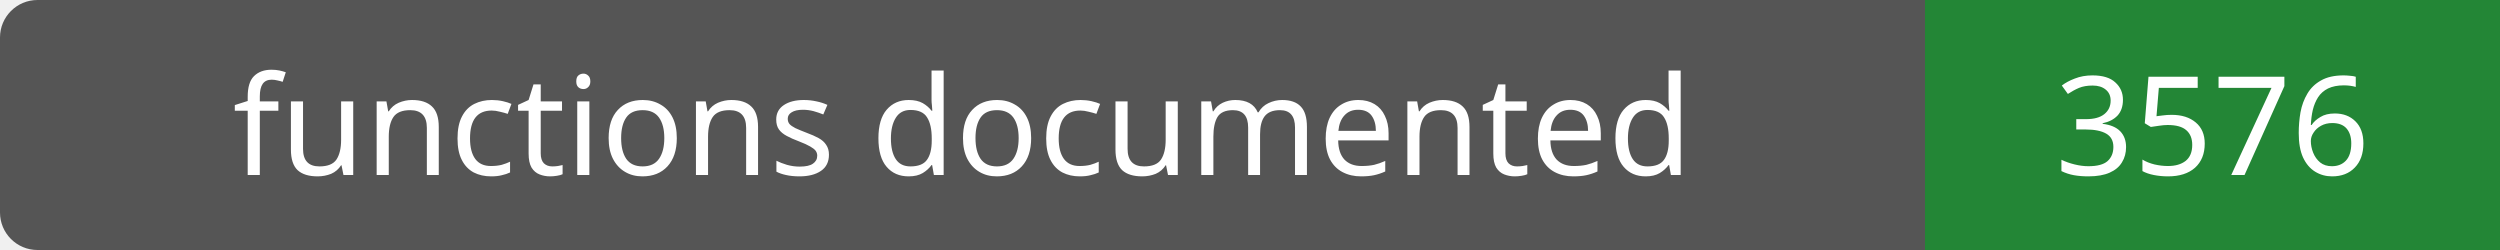
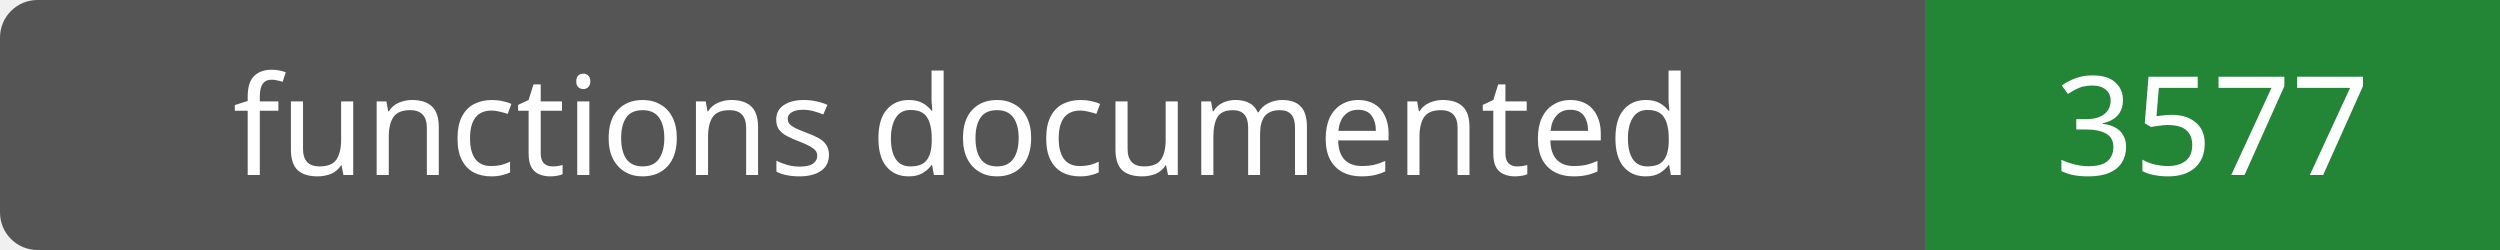
- <svg xmlns="http://www.w3.org/2000/svg" width="200" height="20" role="img" aria-label="functions documented: 3576">
+ <svg xmlns="http://www.w3.org/2000/svg" width="200" height="20" role="img" aria-label="functions documented: 3577">
  <rect width="200" height="20" rx="3" fill="#555" />
  <path fill="#238636" d="M154 0h46v20H154z" />
  <g fill="#fff" text-anchor="middle" font-family="Verdana,sans-serif" font-size="11">
    <text x="77.0" y="14">functions documented</text>
-     <text x="177.0" y="14">3576</text>
+     <text x="177.0" y="14">3577</text>
  </g>
</svg>
